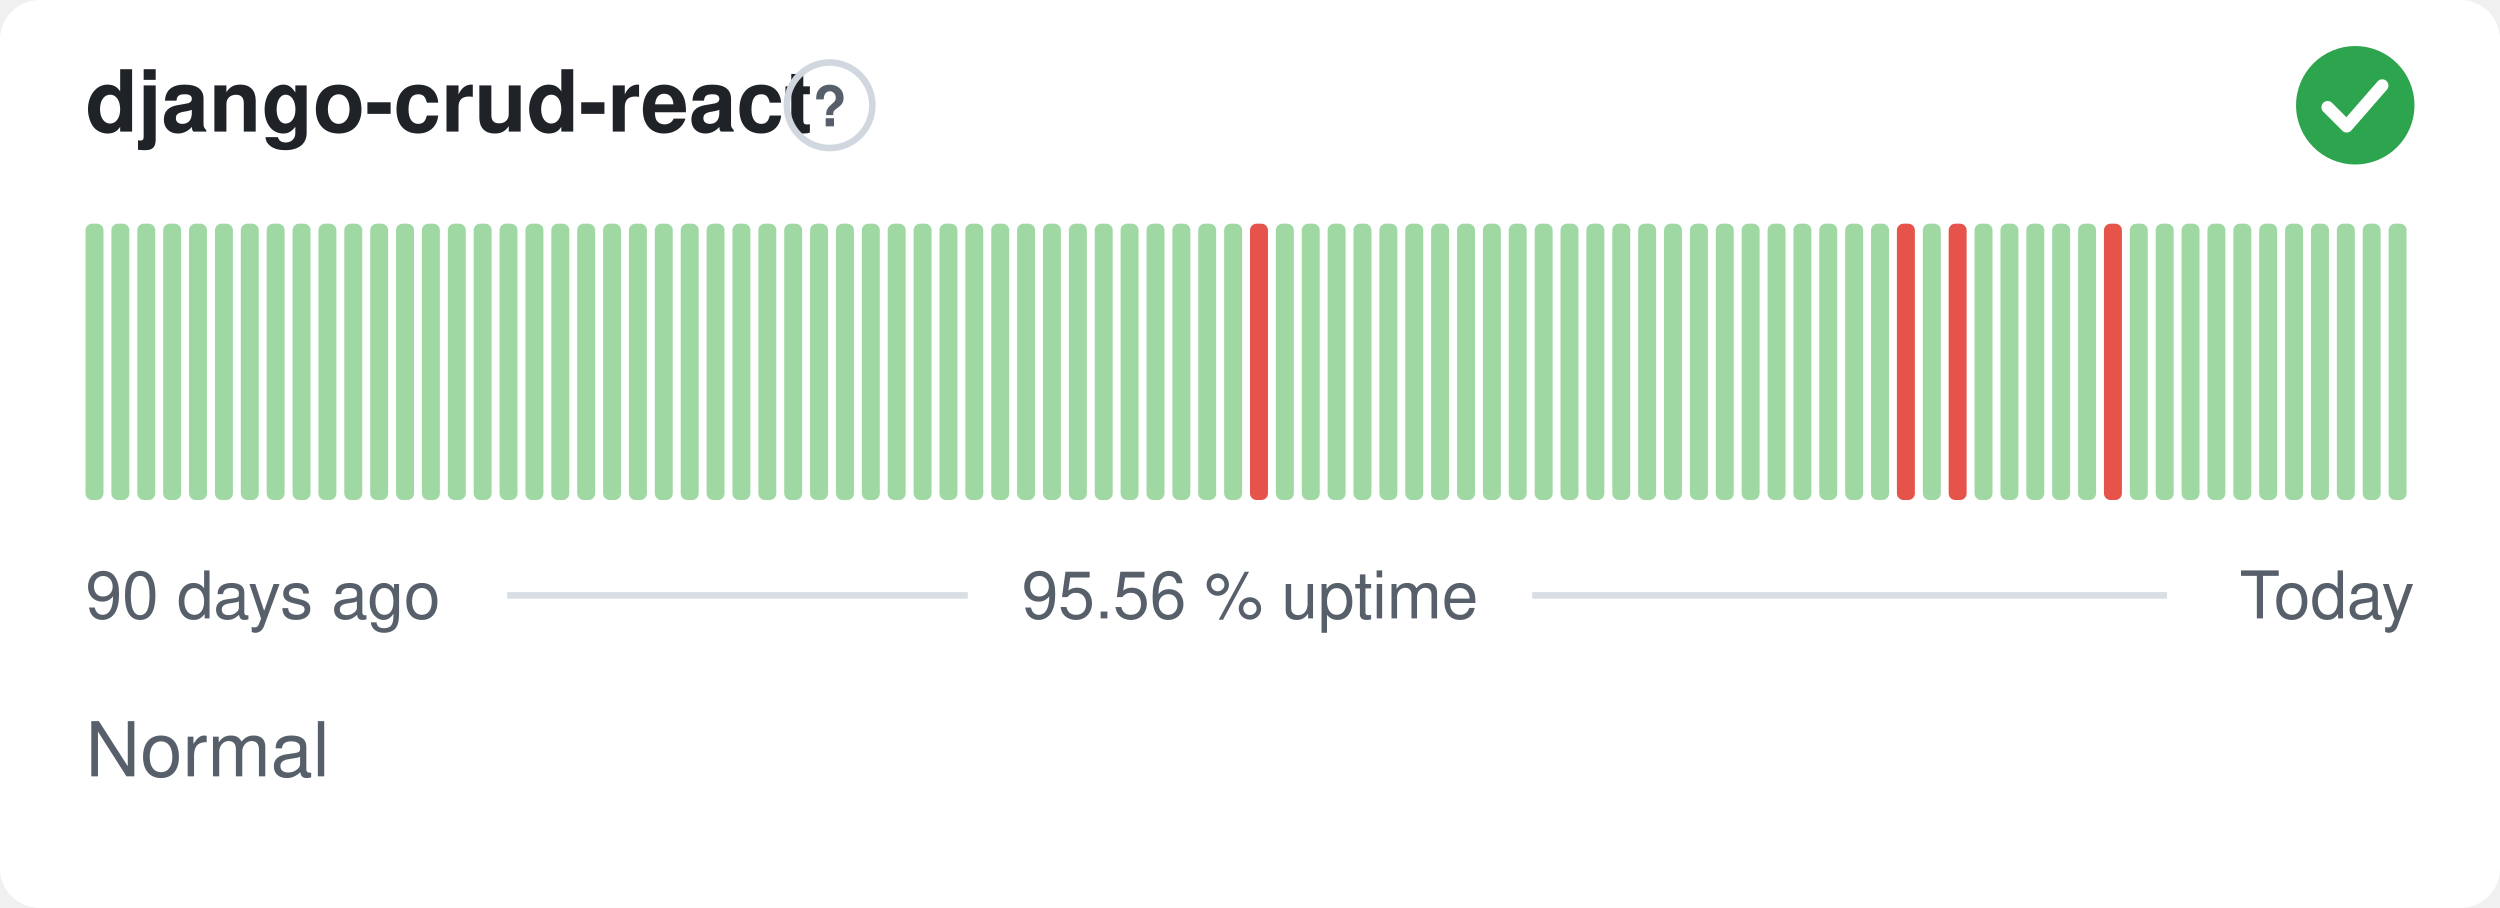
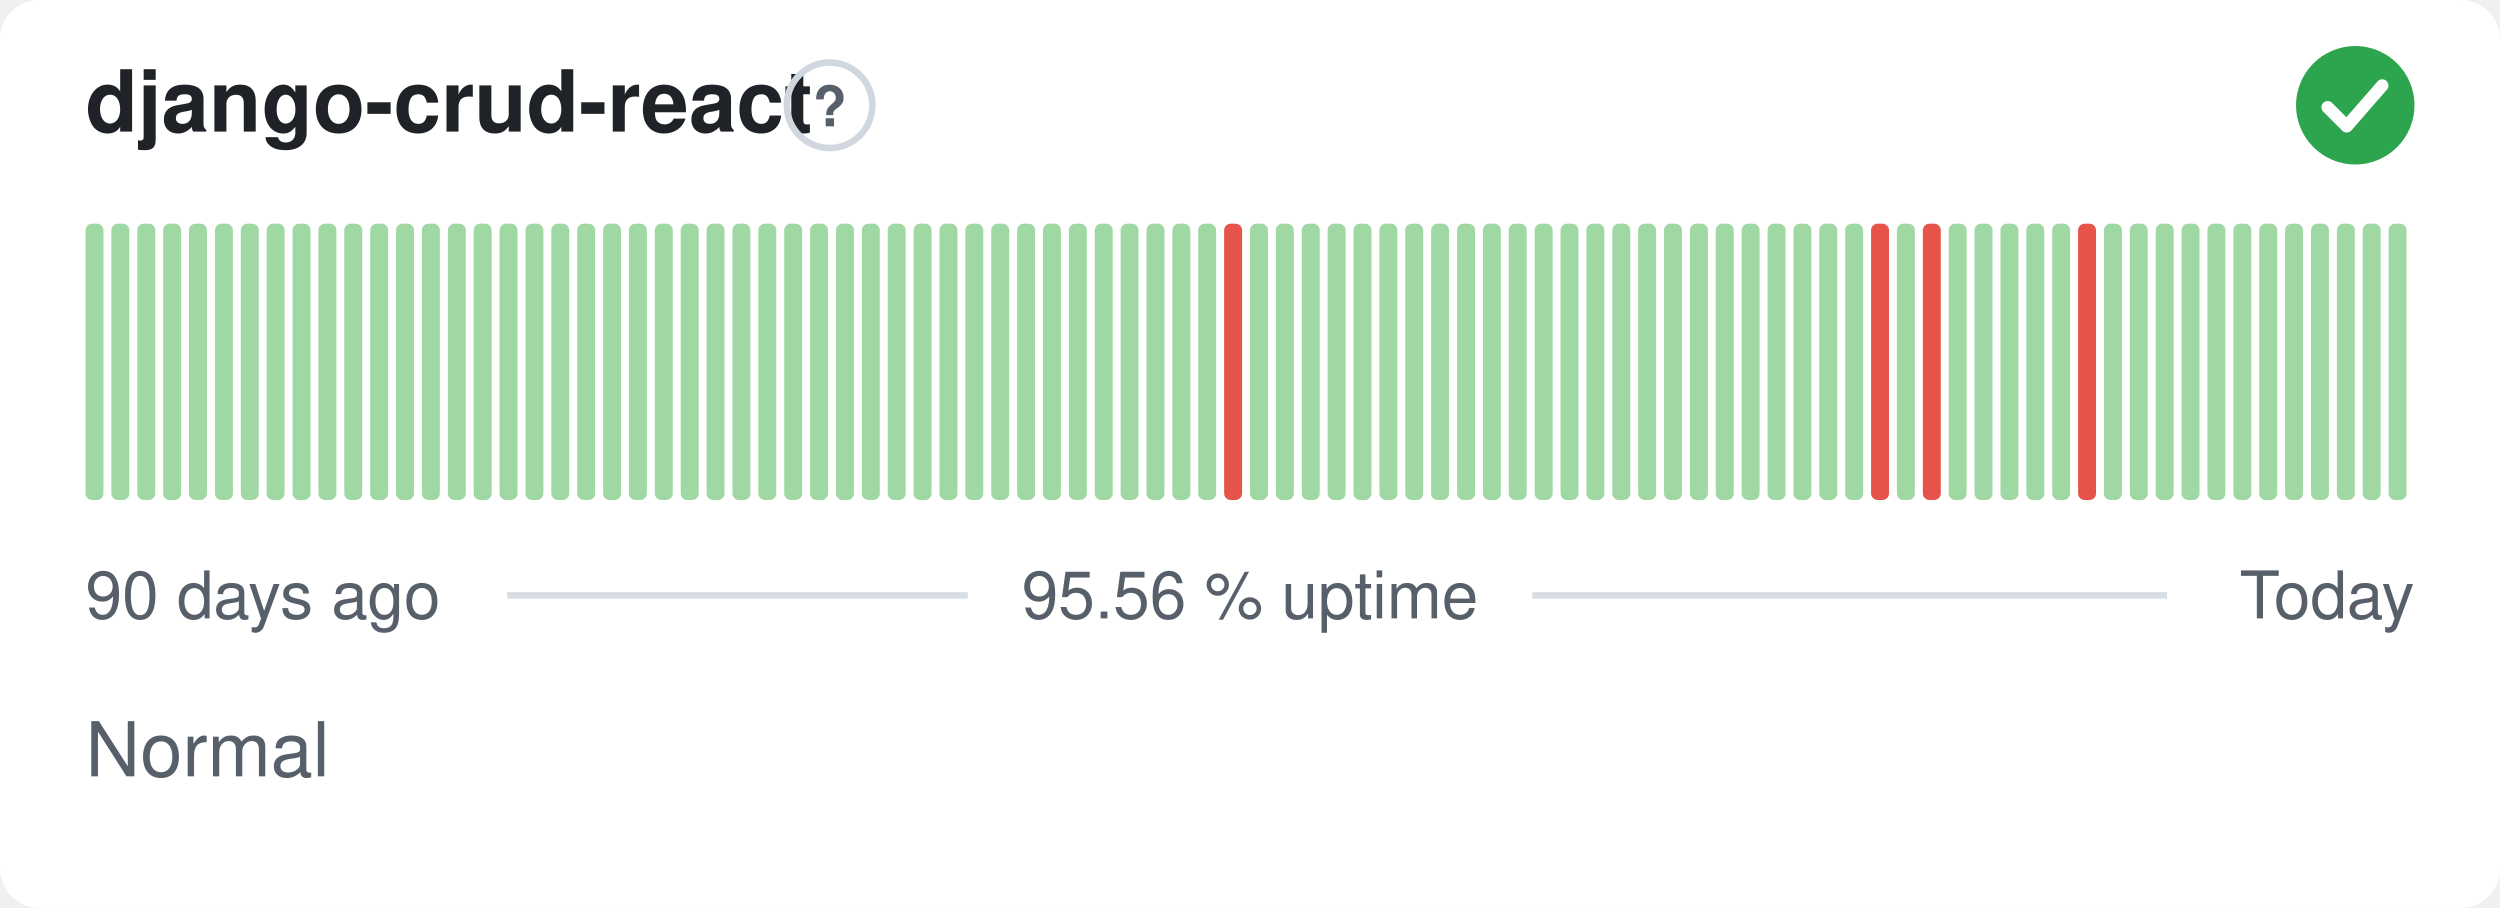
<svg xmlns="http://www.w3.org/2000/svg" width="380" height="138" viewBox="0 0 380 138" role="img" aria-label="django-crud-react: Normal, 95.56 % uptime over the last 90 days" font-family="-apple-system,BlinkMacSystemFont,'Segoe UI',Helvetica,Arial,sans-serif">
  <style>
    @media (prefers-color-scheme: dark) {
      .bg { fill: #0d1117 }
      .title { fill: #e6edf3 }
      .muted { fill: #8b949e }
      .hint { stroke: #30363d }
      .rule { stroke: #30363d }
      .nodata { fill: #21262d }
    }
  </style>
  <rect class="bg" width="380" height="138" rx="6" fill="#ffffff" />
  <text class="title" x="13" y="20" font-size="13" font-weight="600" fill="#1f2328">django-crud-react</text>
  <circle class="hint" cx="126.1" cy="16" r="6.5" fill="none" stroke="#d0d7de" stroke-width="1" />
  <text class="muted" x="126.1" y="19.2" text-anchor="middle" font-size="8.5" font-weight="700" fill="#57606a">?</text>
  <circle cx="358" cy="16" r="9" fill="#2da44e" />
  <path d="M353.80 16.30l2.90 2.90 5.40 -6.20" fill="none" stroke="#fff" stroke-width="1.89" stroke-linecap="round" stroke-linejoin="round" />
  <rect x="13.00" y="34.00" width="2.73" height="42.00" rx="1" fill="#9fd8a3" />
  <rect x="16.93" y="34.00" width="2.73" height="42.00" rx="1" fill="#9fd8a3" />
  <rect x="20.87" y="34.00" width="2.73" height="42.00" rx="1" fill="#9fd8a3" />
  <rect x="24.80" y="34.00" width="2.73" height="42.00" rx="1" fill="#9fd8a3" />
  <rect x="28.73" y="34.00" width="2.73" height="42.00" rx="1" fill="#9fd8a3" />
  <rect x="32.67" y="34.00" width="2.73" height="42.00" rx="1" fill="#9fd8a3" />
  <rect x="36.60" y="34.00" width="2.73" height="42.00" rx="1" fill="#9fd8a3" />
  <rect x="40.53" y="34.00" width="2.73" height="42.00" rx="1" fill="#9fd8a3" />
  <rect x="44.47" y="34.00" width="2.73" height="42.00" rx="1" fill="#9fd8a3" />
  <rect x="48.40" y="34.00" width="2.73" height="42.00" rx="1" fill="#9fd8a3" />
  <rect x="52.33" y="34.00" width="2.73" height="42.00" rx="1" fill="#9fd8a3" />
  <rect x="56.27" y="34.00" width="2.73" height="42.00" rx="1" fill="#9fd8a3" />
  <rect x="60.20" y="34.00" width="2.73" height="42.00" rx="1" fill="#9fd8a3" />
  <rect x="64.13" y="34.00" width="2.73" height="42.00" rx="1" fill="#9fd8a3" />
  <rect x="68.07" y="34.00" width="2.73" height="42.00" rx="1" fill="#9fd8a3" />
  <rect x="72.00" y="34.00" width="2.73" height="42.00" rx="1" fill="#9fd8a3" />
  <rect x="75.93" y="34.00" width="2.73" height="42.00" rx="1" fill="#9fd8a3" />
  <rect x="79.87" y="34.00" width="2.73" height="42.00" rx="1" fill="#9fd8a3" />
  <rect x="83.80" y="34.00" width="2.73" height="42.00" rx="1" fill="#9fd8a3" />
  <rect x="87.73" y="34.00" width="2.73" height="42.00" rx="1" fill="#9fd8a3" />
  <rect x="91.67" y="34.00" width="2.73" height="42.00" rx="1" fill="#9fd8a3" />
  <rect x="95.60" y="34.00" width="2.73" height="42.00" rx="1" fill="#9fd8a3" />
  <rect x="99.53" y="34.00" width="2.73" height="42.00" rx="1" fill="#9fd8a3" />
  <rect x="103.47" y="34.00" width="2.73" height="42.00" rx="1" fill="#9fd8a3" />
  <rect x="107.40" y="34.00" width="2.73" height="42.00" rx="1" fill="#9fd8a3" />
  <rect x="111.33" y="34.00" width="2.73" height="42.00" rx="1" fill="#9fd8a3" />
  <rect x="115.27" y="34.00" width="2.73" height="42.00" rx="1" fill="#9fd8a3" />
  <rect x="119.20" y="34.00" width="2.73" height="42.00" rx="1" fill="#9fd8a3" />
  <rect x="123.13" y="34.00" width="2.73" height="42.00" rx="1" fill="#9fd8a3" />
  <rect x="127.07" y="34.00" width="2.73" height="42.00" rx="1" fill="#9fd8a3" />
  <rect x="131.00" y="34.00" width="2.73" height="42.00" rx="1" fill="#9fd8a3" />
  <rect x="134.93" y="34.00" width="2.73" height="42.00" rx="1" fill="#9fd8a3" />
  <rect x="138.87" y="34.00" width="2.73" height="42.00" rx="1" fill="#9fd8a3" />
  <rect x="142.80" y="34.00" width="2.73" height="42.00" rx="1" fill="#9fd8a3" />
  <rect x="146.73" y="34.00" width="2.73" height="42.00" rx="1" fill="#9fd8a3" />
  <rect x="150.67" y="34.00" width="2.73" height="42.00" rx="1" fill="#9fd8a3" />
  <rect x="154.60" y="34.00" width="2.73" height="42.00" rx="1" fill="#9fd8a3" />
  <rect x="158.53" y="34.00" width="2.73" height="42.00" rx="1" fill="#9fd8a3" />
  <rect x="162.47" y="34.00" width="2.73" height="42.00" rx="1" fill="#9fd8a3" />
  <rect x="166.40" y="34.00" width="2.73" height="42.00" rx="1" fill="#9fd8a3" />
  <rect x="170.33" y="34.00" width="2.73" height="42.00" rx="1" fill="#9fd8a3" />
  <rect x="174.27" y="34.00" width="2.73" height="42.00" rx="1" fill="#9fd8a3" />
  <rect x="178.20" y="34.00" width="2.73" height="42.00" rx="1" fill="#9fd8a3" />
  <rect x="182.13" y="34.00" width="2.73" height="42.00" rx="1" fill="#9fd8a3" />
-   <rect x="186.07" y="34.00" width="2.73" height="42.00" rx="1" fill="#9fd8a3" />
-   <rect x="190.00" y="34.00" width="2.73" height="42.00" rx="1" fill="#e5534b" />
+   <rect x="186.07" y="34.00" width="2.73" height="42.00" rx="1" fill="#e5534b" />
+   <rect x="190.00" y="34.00" width="2.73" height="42.00" rx="1" fill="#9fd8a3" />
  <rect x="193.93" y="34.00" width="2.73" height="42.00" rx="1" fill="#9fd8a3" />
  <rect x="197.87" y="34.00" width="2.73" height="42.00" rx="1" fill="#9fd8a3" />
  <rect x="201.80" y="34.00" width="2.73" height="42.00" rx="1" fill="#9fd8a3" />
  <rect x="205.73" y="34.00" width="2.73" height="42.00" rx="1" fill="#9fd8a3" />
  <rect x="209.67" y="34.00" width="2.73" height="42.00" rx="1" fill="#9fd8a3" />
  <rect x="213.60" y="34.00" width="2.73" height="42.00" rx="1" fill="#9fd8a3" />
  <rect x="217.53" y="34.00" width="2.73" height="42.00" rx="1" fill="#9fd8a3" />
  <rect x="221.47" y="34.00" width="2.73" height="42.00" rx="1" fill="#9fd8a3" />
  <rect x="225.40" y="34.00" width="2.73" height="42.00" rx="1" fill="#9fd8a3" />
  <rect x="229.33" y="34.00" width="2.73" height="42.00" rx="1" fill="#9fd8a3" />
  <rect x="233.27" y="34.00" width="2.73" height="42.00" rx="1" fill="#9fd8a3" />
  <rect x="237.20" y="34.00" width="2.73" height="42.00" rx="1" fill="#9fd8a3" />
  <rect x="241.13" y="34.00" width="2.73" height="42.00" rx="1" fill="#9fd8a3" />
  <rect x="245.07" y="34.00" width="2.73" height="42.00" rx="1" fill="#9fd8a3" />
  <rect x="249.00" y="34.00" width="2.73" height="42.00" rx="1" fill="#9fd8a3" />
  <rect x="252.93" y="34.00" width="2.73" height="42.00" rx="1" fill="#9fd8a3" />
  <rect x="256.87" y="34.00" width="2.73" height="42.00" rx="1" fill="#9fd8a3" />
  <rect x="260.80" y="34.00" width="2.73" height="42.00" rx="1" fill="#9fd8a3" />
  <rect x="264.73" y="34.00" width="2.73" height="42.00" rx="1" fill="#9fd8a3" />
  <rect x="268.67" y="34.00" width="2.73" height="42.00" rx="1" fill="#9fd8a3" />
  <rect x="272.60" y="34.00" width="2.73" height="42.00" rx="1" fill="#9fd8a3" />
  <rect x="276.53" y="34.00" width="2.73" height="42.00" rx="1" fill="#9fd8a3" />
  <rect x="280.47" y="34.00" width="2.73" height="42.00" rx="1" fill="#9fd8a3" />
-   <rect x="284.40" y="34.00" width="2.73" height="42.00" rx="1" fill="#9fd8a3" />
-   <rect x="288.33" y="34.00" width="2.73" height="42.00" rx="1" fill="#e5534b" />
-   <rect x="292.27" y="34.00" width="2.73" height="42.00" rx="1" fill="#9fd8a3" />
-   <rect x="296.20" y="34.00" width="2.73" height="42.00" rx="1" fill="#e5534b" />
+   <rect x="284.40" y="34.00" width="2.73" height="42.00" rx="1" fill="#e5534b" />
+   <rect x="288.33" y="34.00" width="2.73" height="42.00" rx="1" fill="#9fd8a3" />
+   <rect x="292.27" y="34.00" width="2.73" height="42.00" rx="1" fill="#e5534b" />
+   <rect x="296.20" y="34.00" width="2.73" height="42.00" rx="1" fill="#9fd8a3" />
  <rect x="300.13" y="34.00" width="2.73" height="42.00" rx="1" fill="#9fd8a3" />
  <rect x="304.07" y="34.00" width="2.73" height="42.00" rx="1" fill="#9fd8a3" />
  <rect x="308.00" y="34.00" width="2.73" height="42.00" rx="1" fill="#9fd8a3" />
  <rect x="311.93" y="34.00" width="2.73" height="42.00" rx="1" fill="#9fd8a3" />
-   <rect x="315.87" y="34.00" width="2.73" height="42.00" rx="1" fill="#9fd8a3" />
-   <rect x="319.80" y="34.00" width="2.73" height="42.00" rx="1" fill="#e5534b" />
+   <rect x="315.87" y="34.00" width="2.73" height="42.00" rx="1" fill="#e5534b" />
+   <rect x="319.80" y="34.00" width="2.73" height="42.00" rx="1" fill="#9fd8a3" />
  <rect x="323.73" y="34.00" width="2.73" height="42.00" rx="1" fill="#9fd8a3" />
  <rect x="327.67" y="34.00" width="2.73" height="42.00" rx="1" fill="#9fd8a3" />
  <rect x="331.60" y="34.00" width="2.73" height="42.00" rx="1" fill="#9fd8a3" />
  <rect x="335.53" y="34.00" width="2.73" height="42.00" rx="1" fill="#9fd8a3" />
  <rect x="339.47" y="34.00" width="2.73" height="42.00" rx="1" fill="#9fd8a3" />
  <rect x="343.40" y="34.00" width="2.73" height="42.00" rx="1" fill="#9fd8a3" />
  <rect x="347.33" y="34.00" width="2.73" height="42.00" rx="1" fill="#9fd8a3" />
  <rect x="351.27" y="34.00" width="2.73" height="42.00" rx="1" fill="#9fd8a3" />
  <rect x="355.20" y="34.00" width="2.73" height="42.00" rx="1" fill="#9fd8a3" />
  <rect x="359.13" y="34.00" width="2.73" height="42.00" rx="1" fill="#9fd8a3" />
  <rect x="363.07" y="34.00" width="2.73" height="42.00" rx="1" fill="#9fd8a3" />
  <text class="muted" x="13" y="94" font-size="10" fill="#57606a">90 days ago</text>
  <text class="muted" x="190" y="94" text-anchor="middle" font-size="10" fill="#57606a">95.56 % uptime</text>
  <text class="muted" x="367" y="94" text-anchor="end" font-size="10" fill="#57606a">Today</text>
  <line class="rule" x1="77.1" y1="90.5" x2="147.1" y2="90.5" stroke="#d8dee4" stroke-width="1" />
  <line class="rule" x1="232.9" y1="90.5" x2="329.4" y2="90.5" stroke="#d8dee4" stroke-width="1" />
  <text class="muted" x="13" y="118" font-size="11.5" fill="#57606a">Normal</text>
</svg>
